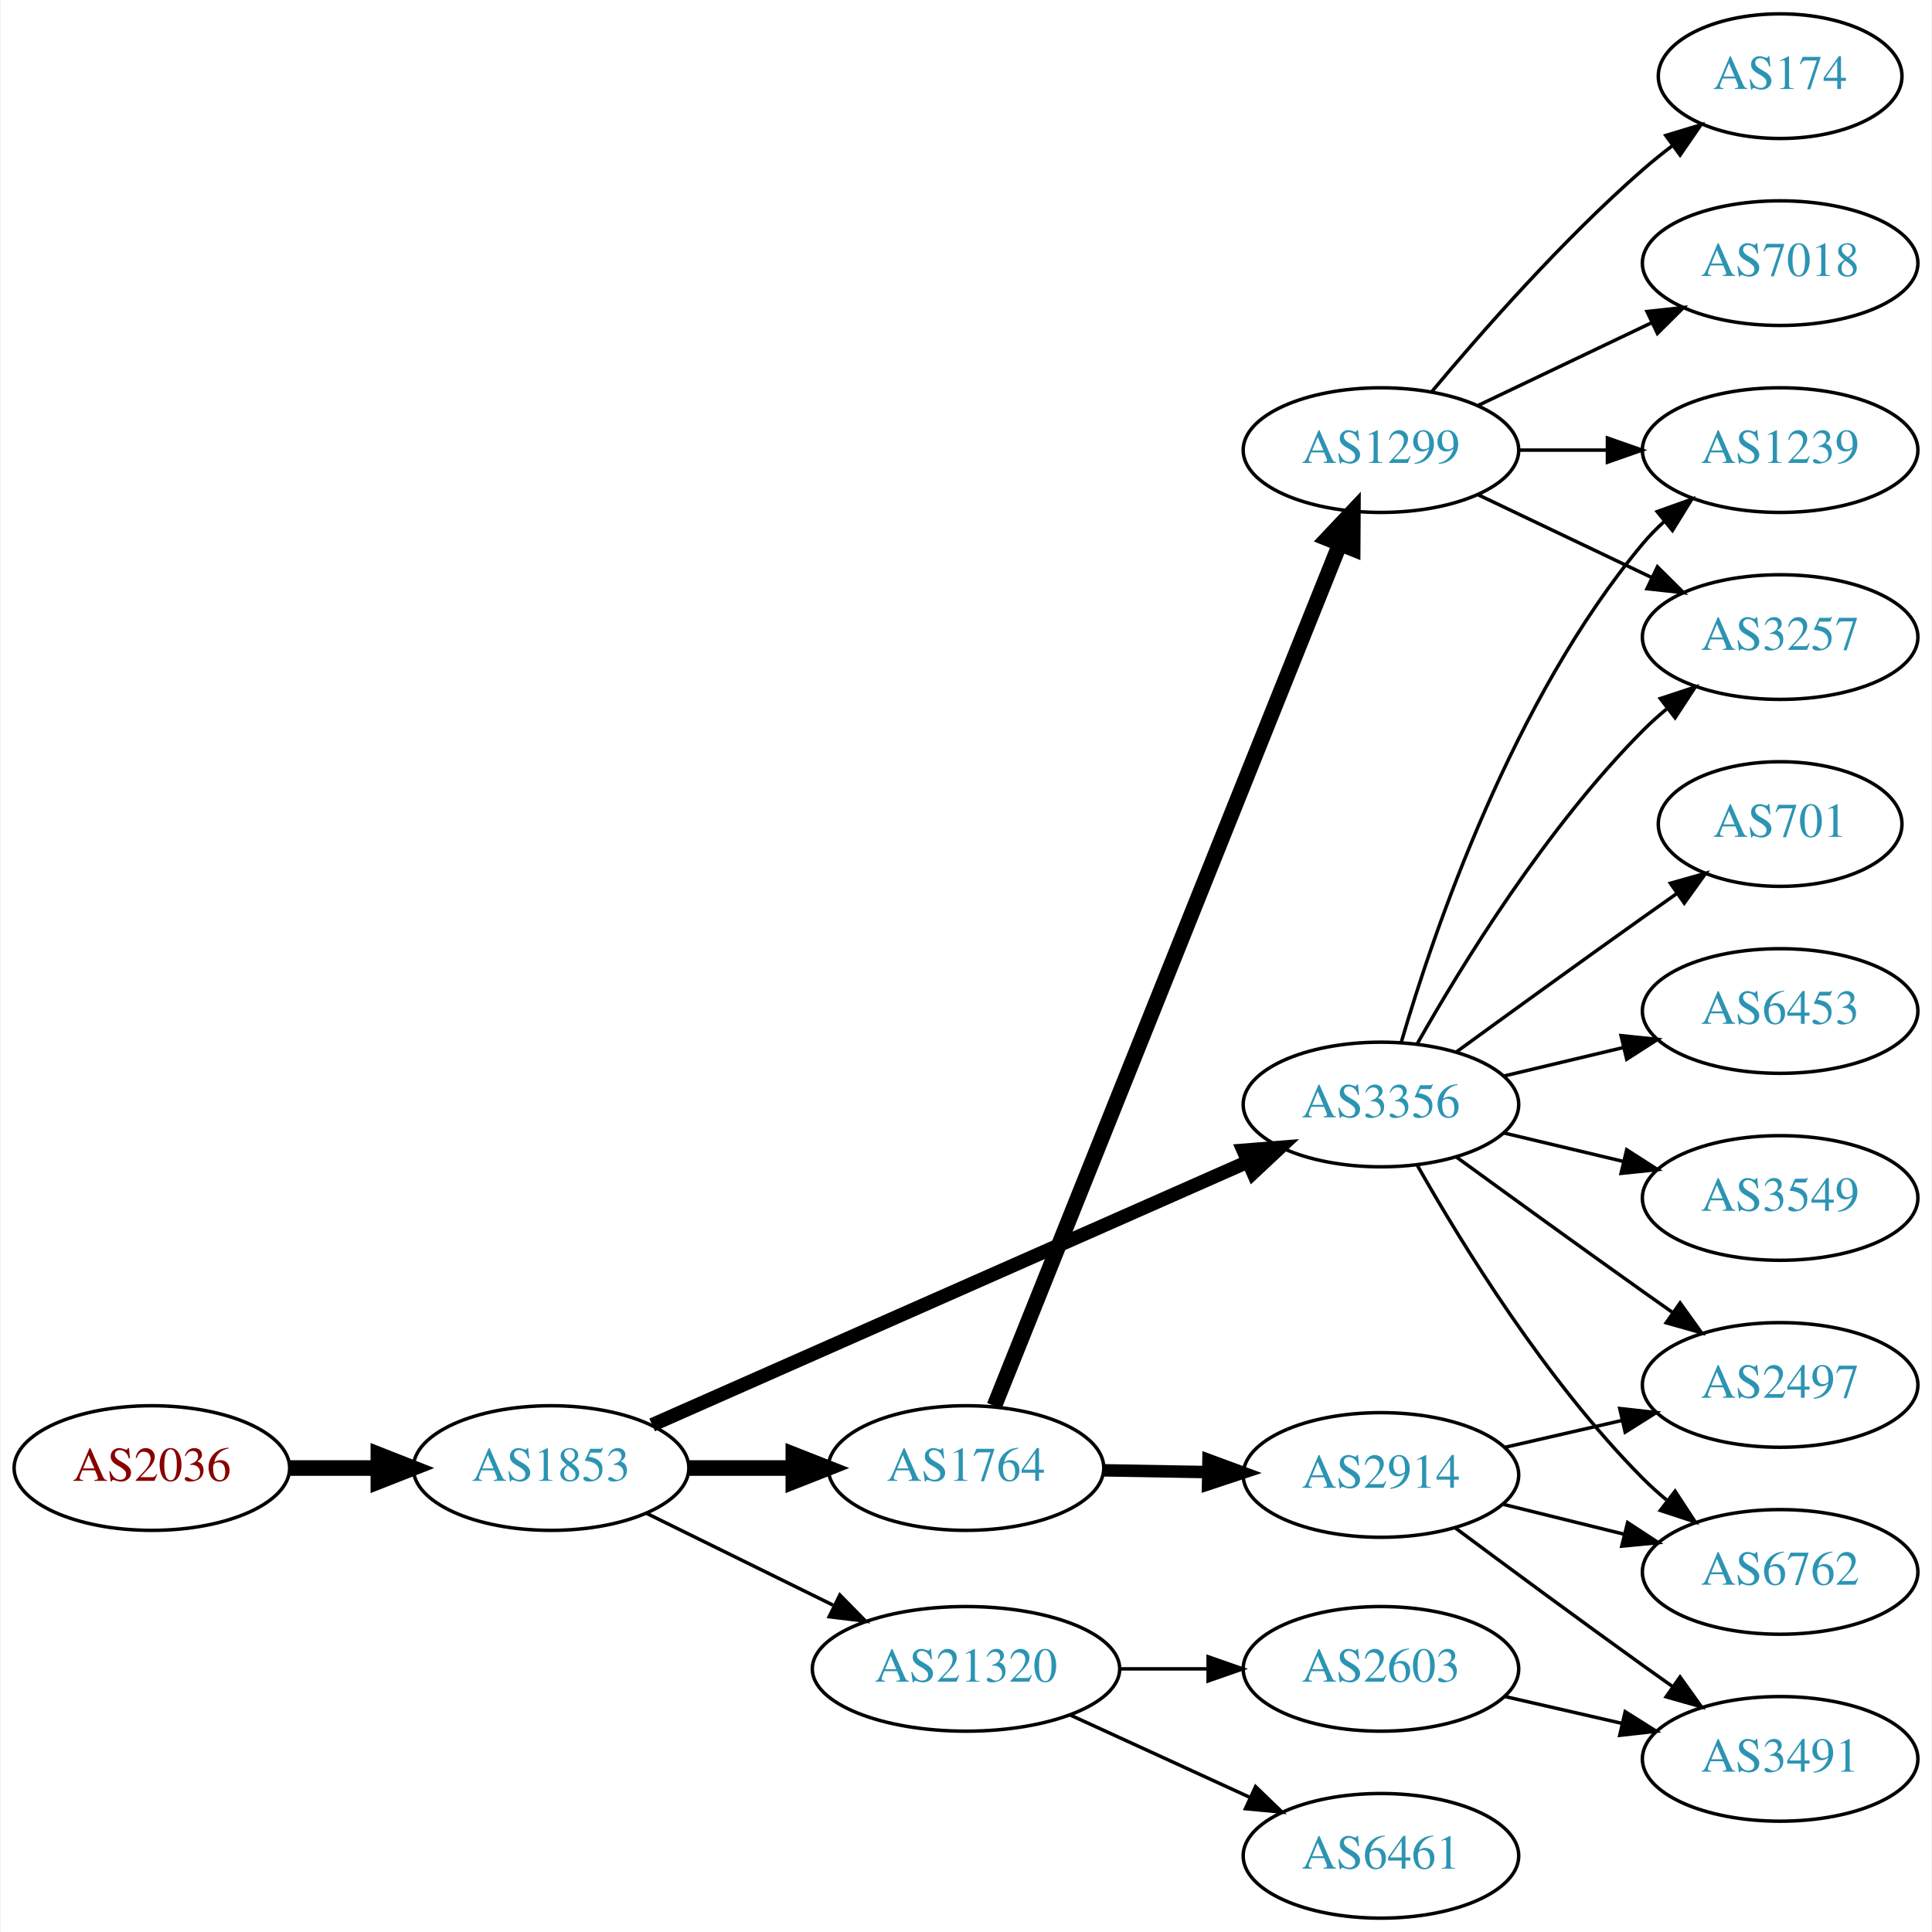
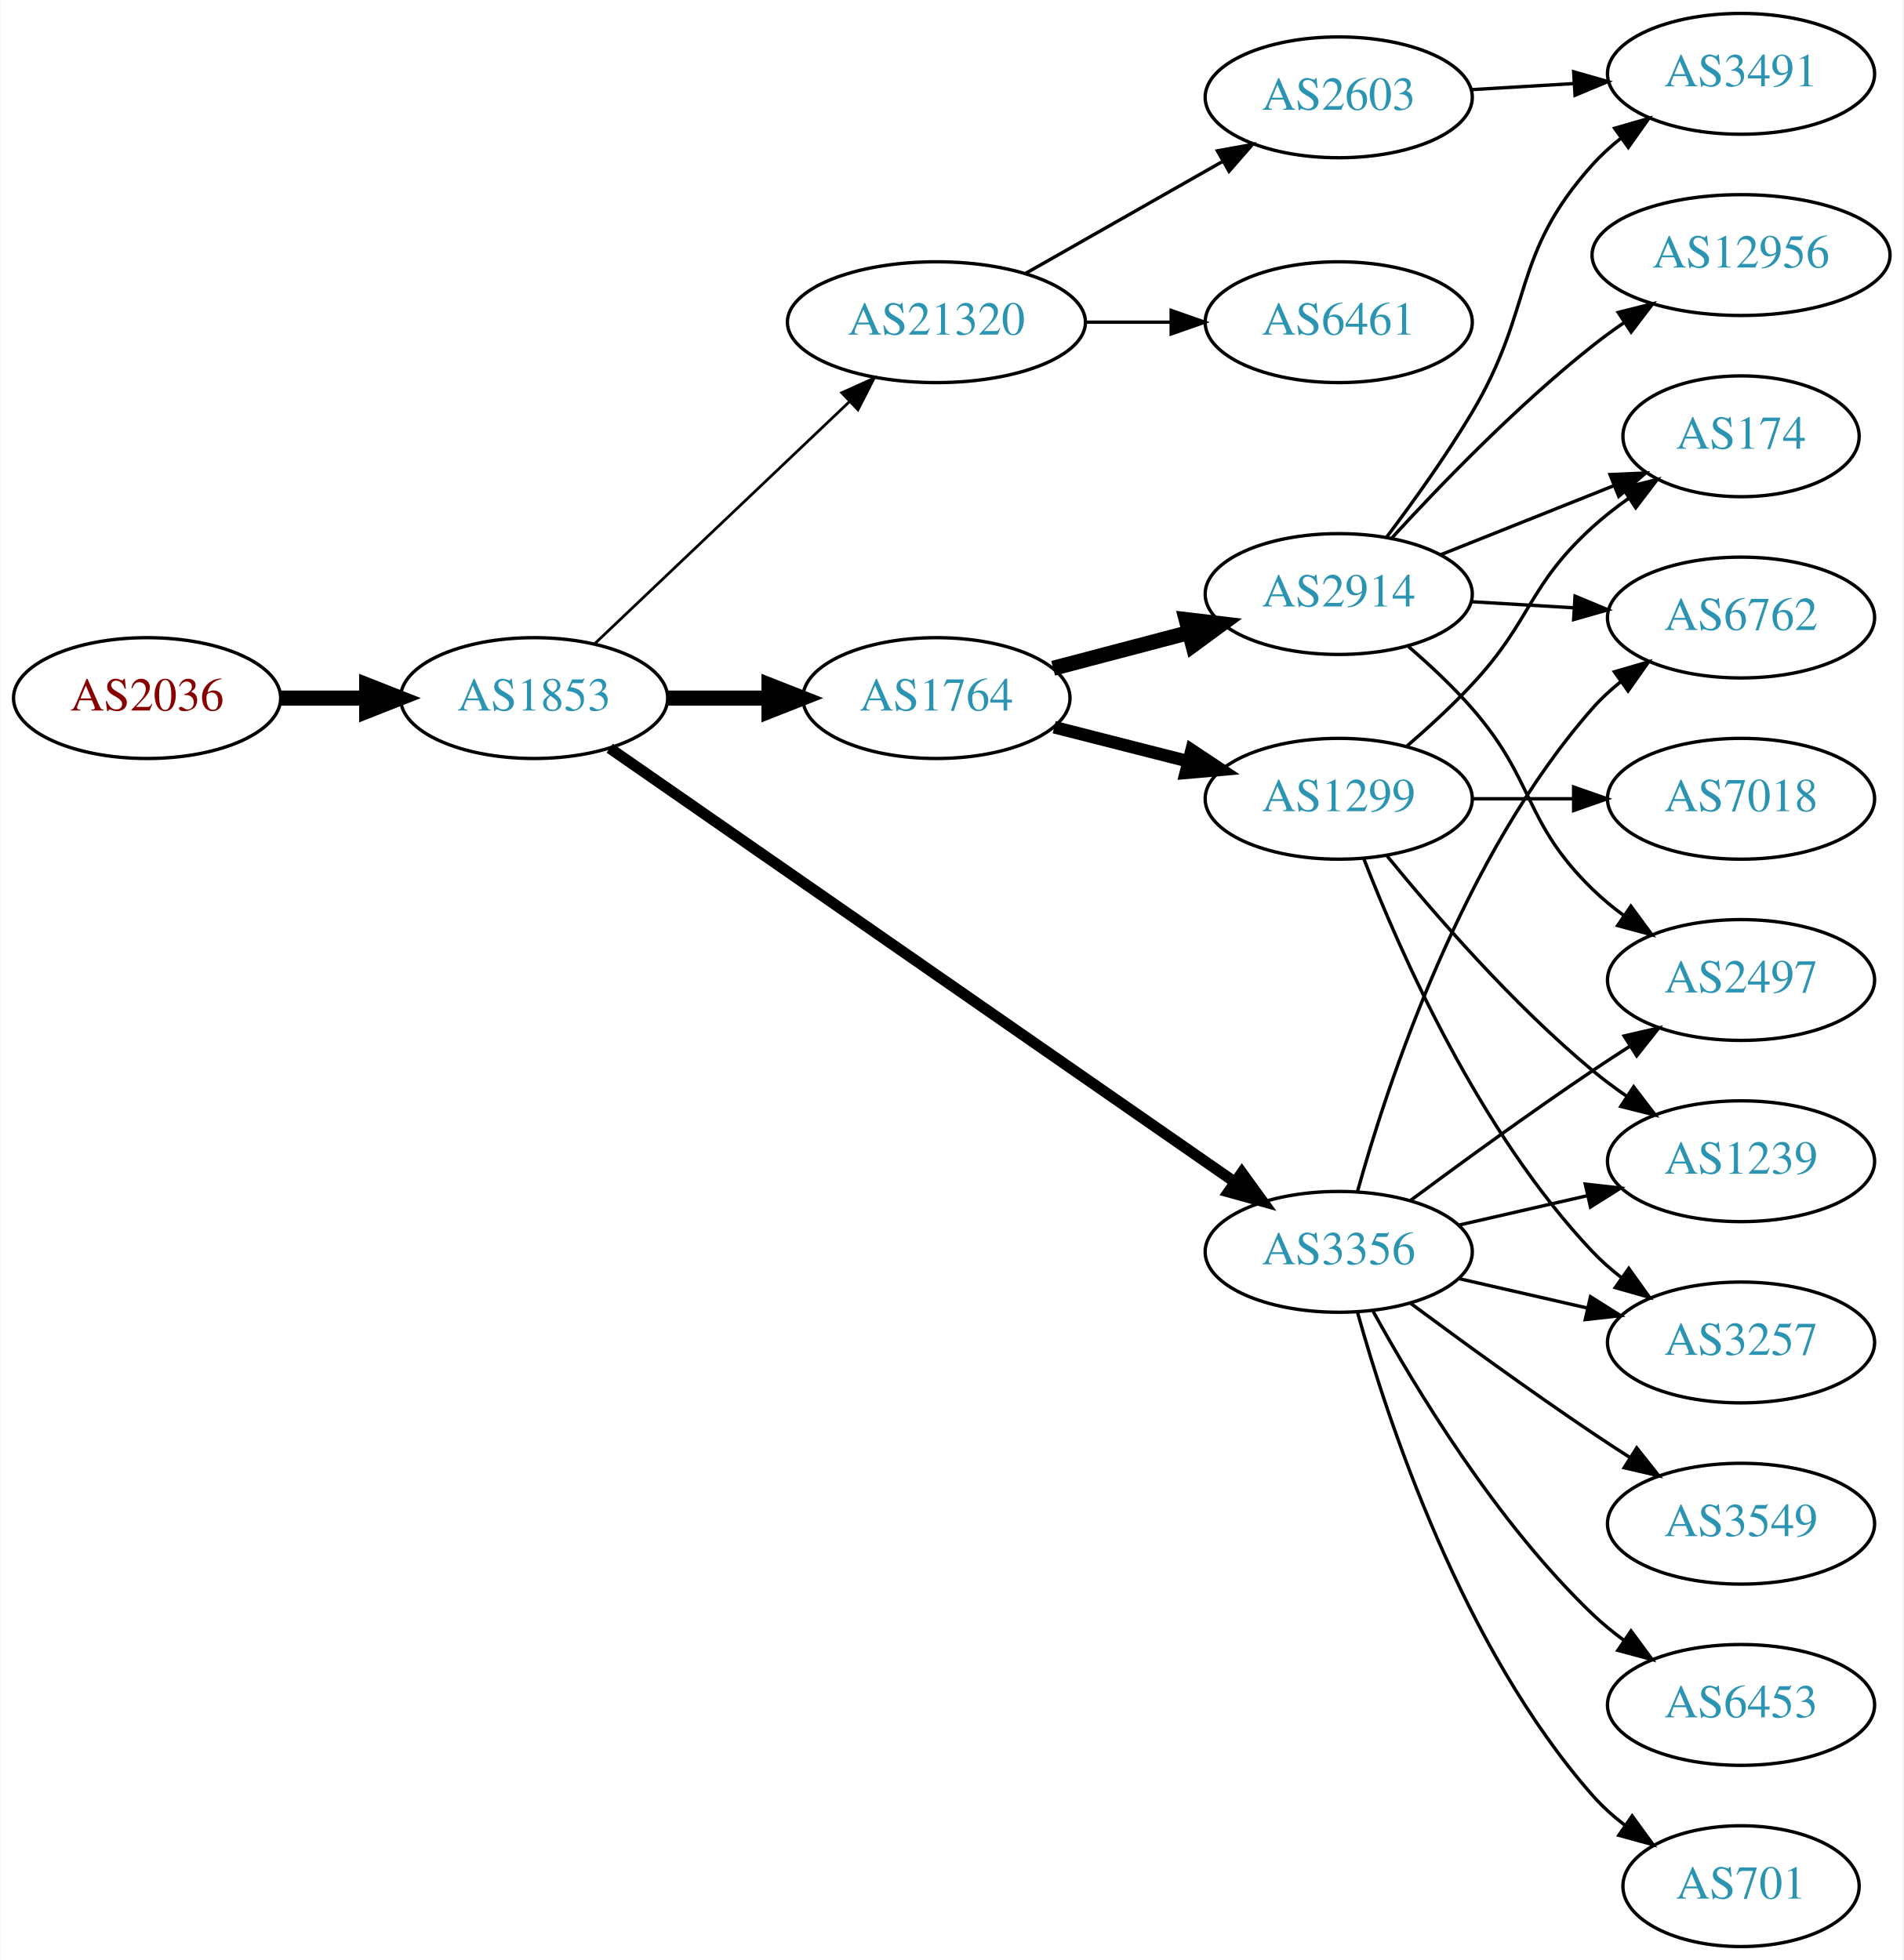
- <svg xmlns="http://www.w3.org/2000/svg" xmlns:xlink="http://www.w3.org/1999/xlink" width="558pt" height="558pt" viewBox="0.00 0.00 557.56 558.00">
-   <g id="graph0" class="graph" transform="scale(1 1) rotate(0) translate(4 554)">
-     <polygon fill="white" stroke="none" points="-4,4 -4,-554 553.564,-554 553.564,4 -4,4" />
+ <svg xmlns="http://www.w3.org/2000/svg" xmlns:xlink="http://www.w3.org/1999/xlink" width="567pt" height="584pt" viewBox="0.00 0.00 566.66 584.00">
+   <g id="graph0" class="graph" transform="scale(1 1) rotate(0) translate(4 580)">
+     <polygon fill="white" stroke="none" points="-4,4 -4,-580 562.663,-580 562.663,4 -4,4" />
    <g id="node1" class="node">
      <g id="a_node1">
        <a xlink:href="/asn/2036" xlink:title="AS2036 ~ JOANNEUM RESEARCH [AT]">
-           <ellipse fill="#ffffff" stroke="black" cx="39.647" cy="-130" rx="39.794" ry="18" />
-           <text text-anchor="middle" x="39.647" y="-126.3" font-family="Times,serif" font-size="14.00" fill="#880000">AS2036</text>
+           <ellipse fill="#ffffff" stroke="black" cx="39.647" cy="-372" rx="39.794" ry="18" />
+           <text text-anchor="middle" x="39.647" y="-368.3" font-family="Times,serif" font-size="14.00" fill="#880000">AS2036</text>
        </a>
      </g>
    </g>
    <g id="node2" class="node">
      <g id="a_node2">
        <a xlink:href="/asn/1853" xlink:title="AS1853 ~ ACOnet Backbone [AT]">
-           <ellipse fill="#ffffff" stroke="black" cx="154.939" cy="-130" rx="39.794" ry="18" />
-           <text text-anchor="middle" x="154.939" y="-126.3" font-family="Times,serif" font-size="14.00" fill="#2c94b3">AS1853</text>
+           <ellipse fill="#ffffff" stroke="black" cx="154.939" cy="-372" rx="39.794" ry="18" />
+           <text text-anchor="middle" x="154.939" y="-368.3" font-family="Times,serif" font-size="14.00" fill="#2c94b3">AS1853</text>
        </a>
      </g>
    </g>
    <g id="edge1" class="edge">
-       <path fill="none" stroke="black" stroke-width="4.5" d="M79.319,-130C87.522,-130 96.286,-130 104.818,-130" />
-       <polygon fill="black" stroke="black" stroke-width="4.5" points="105.057,-133.938 115.057,-130 105.057,-126.063 105.057,-133.938" />
+       <path fill="none" stroke="black" stroke-width="4.5" d="M79.319,-372C87.522,-372 96.286,-372 104.818,-372" />
+       <polygon fill="black" stroke="black" stroke-width="4.5" points="105.057,-375.938 115.057,-372 105.057,-368.063 105.057,-375.938" />
    </g>
    <g id="node3" class="node">
      <g id="a_node3">
-         <a xlink:href="/asn/3356" xlink:title="AS3356 ~ Level 3 Parent, LLC [US]">
-           <ellipse fill="#ffffff" stroke="black" cx="394.625" cy="-235" rx="39.794" ry="18" />
-           <text text-anchor="middle" x="394.625" y="-231.3" font-family="Times,serif" font-size="14.00" fill="#2c94b3">AS3356</text>
+         <a xlink:href="/asn/1764" xlink:title="AS1764 ~ NEXTLAYER-AS [AT]">
+           <ellipse fill="#ffffff" stroke="black" cx="274.782" cy="-372" rx="39.794" ry="18" />
+           <text text-anchor="middle" x="274.782" y="-368.3" font-family="Times,serif" font-size="14.00" fill="#2c94b3">AS1764</text>
        </a>
      </g>
    </g>
    <g id="edge2" class="edge">
-       <path fill="none" stroke="black" stroke-width="4" d="M184.138,-142.457C226.935,-161.363 308.341,-197.325 356.095,-218.421" />
-       <polygon fill="black" stroke="black" stroke-width="4" points="354.901,-221.72 365.462,-222.559 357.729,-215.317 354.901,-221.72" />
+       <path fill="none" stroke="black" stroke-width="4.5" d="M194.852,-372C204.405,-372 214.755,-372 224.718,-372" />
+       <polygon fill="black" stroke="black" stroke-width="4.5" points="224.91,-375.938 234.91,-372 224.91,-368.063 224.91,-375.938" />
    </g>
    <g id="node4" class="node">
      <g id="a_node4">
-         <a xlink:href="/asn/1764" xlink:title="AS1764 ~ NEXTLAYER-AS [AT]">
-           <ellipse fill="#ffffff" stroke="black" cx="274.782" cy="-130" rx="39.794" ry="18" />
-           <text text-anchor="middle" x="274.782" y="-126.3" font-family="Times,serif" font-size="14.00" fill="#2c94b3">AS1764</text>
+         <a xlink:href="/asn/3356" xlink:title="AS3356 ~ Level 3 Parent, LLC [US]">
+           <ellipse fill="#ffffff" stroke="black" cx="394.625" cy="-207" rx="39.794" ry="18" />
+           <text text-anchor="middle" x="394.625" y="-203.3" font-family="Times,serif" font-size="14.00" fill="#2c94b3">AS3356</text>
        </a>
      </g>
    </g>
    <g id="edge3" class="edge">
-       <path fill="none" stroke="black" stroke-width="4.5" d="M194.852,-130C204.405,-130 214.755,-130 224.718,-130" />
-       <polygon fill="black" stroke="black" stroke-width="4.5" points="224.91,-133.938 234.91,-130 224.91,-126.063 224.91,-133.938" />
+       <path fill="none" stroke="black" stroke-width="3.273" d="M177.452,-357.066C220.033,-327.506 315.135,-261.487 363.756,-227.735" />
+       <polygon fill="black" stroke="black" stroke-width="3.273" points="365.771,-230.597 371.99,-222.019 361.779,-224.846 365.771,-230.597" />
    </g>
    <g id="node5" class="node">
      <g id="a_node5">
        <a xlink:href="/asn/21320" xlink:title="AS21320 ~ GEANT Vereniging [EU]">
-           <ellipse fill="#ffffff" stroke="black" cx="274.782" cy="-72" rx="44.393" ry="18" />
-           <text text-anchor="middle" x="274.782" y="-68.3" font-family="Times,serif" font-size="14.00" fill="#2c94b3">AS21320</text>
+           <ellipse fill="#ffffff" stroke="black" cx="274.782" cy="-484" rx="44.393" ry="18" />
+           <text text-anchor="middle" x="274.782" y="-480.3" font-family="Times,serif" font-size="14.00" fill="#2c94b3">AS21320</text>
        </a>
      </g>
    </g>
    <g id="edge4" class="edge">
-       <path fill="none" stroke="black" d="M182.386,-116.984C198.303,-109.149 218.818,-99.052 236.378,-90.41" />
-       <polygon fill="black" stroke="black" points="238.355,-93.338 245.781,-85.781 235.264,-87.057 238.355,-93.338" />
-     </g>
-     <g id="node9" class="node">
-       <g id="a_node9">
-         <a xlink:href="/asn/1239" xlink:title="AS1239 ~ Sprint [US]">
-           <ellipse fill="#ffffff" stroke="black" cx="509.918" cy="-424" rx="39.794" ry="18" />
-           <text text-anchor="middle" x="509.918" y="-420.3" font-family="Times,serif" font-size="14.00" fill="#2c94b3">AS1239</text>
-         </a>
-       </g>
-     </g>
-     <g id="edge15" class="edge">
-       <path fill="none" stroke="black" d="M400.499,-253.002C409.813,-284.844 432.629,-351.981 470.271,-397 472.141,-399.237 474.24,-401.374 476.466,-403.396" />
-       <polygon fill="black" stroke="black" points="474.409,-406.234 484.385,-409.804 478.813,-400.793 474.409,-406.234" />
-     </g>
-     <g id="node10" class="node">
-       <g id="a_node10">
-         <a xlink:href="/asn/3257" xlink:title="AS3257 ~ GTT [DE]">
-           <ellipse fill="#ffffff" stroke="black" cx="509.918" cy="-370" rx="39.794" ry="18" />
-           <text text-anchor="middle" x="509.918" y="-366.3" font-family="Times,serif" font-size="14.00" fill="#2c94b3">AS3257</text>
-         </a>
-       </g>
-     </g>
-     <g id="edge17" class="edge">
-       <path fill="none" stroke="black" d="M405.084,-252.49C417.866,-275.096 442.298,-314.886 470.271,-343 472.382,-345.121 474.678,-347.188 477.063,-349.171" />
-       <polygon fill="black" stroke="black" points="475.316,-352.242 485.379,-355.556 479.579,-346.69 475.316,-352.242" />
-     </g>
-     <g id="node12" class="node">
-       <g id="a_node12">
-         <a xlink:href="/asn/701" xlink:title="AS701 ~ UUNET [US]">
-           <ellipse fill="#ffffff" stroke="black" cx="509.918" cy="-316" rx="35.194" ry="18" />
-           <text text-anchor="middle" x="509.918" y="-312.3" font-family="Times,serif" font-size="14.00" fill="#2c94b3">AS701</text>
-         </a>
-       </g>
-     </g>
-     <g id="edge11" class="edge">
-       <path fill="none" stroke="black" d="M416.473,-250.222C431.407,-261.091 452.02,-276.025 470.271,-289 473.481,-291.282 476.85,-293.661 480.205,-296.018" />
-       <polygon fill="black" stroke="black" points="478.217,-298.899 488.416,-301.77 482.233,-293.166 478.217,-298.899" />
-     </g>
-     <g id="node13" class="node">
-       <g id="a_node13">
-         <a xlink:href="/asn/6453" xlink:title="AS6453 ~ TATA COMMUNICATIONS (AMERICA) INC [US]">
-           <ellipse fill="#ffffff" stroke="black" cx="509.918" cy="-262" rx="39.794" ry="18" />
-           <text text-anchor="middle" x="509.918" y="-258.3" font-family="Times,serif" font-size="14.00" fill="#2c94b3">AS6453</text>
-         </a>
-       </g>
-     </g>
-     <g id="edge12" class="edge">
-       <path fill="none" stroke="black" d="M430.232,-243.248C441.103,-245.838 453.257,-248.735 464.7,-251.462" />
-       <polygon fill="black" stroke="black" points="463.983,-254.889 474.522,-253.803 465.606,-248.08 463.983,-254.889" />
-     </g>
-     <g id="node14" class="node">
-       <g id="a_node14">
-         <a xlink:href="/asn/2497" xlink:title="AS2497 ~ Internet Initiative Japan Inc. [JP]">
-           <ellipse fill="#ffffff" stroke="black" cx="509.918" cy="-154" rx="39.794" ry="18" />
-           <text text-anchor="middle" x="509.918" y="-150.3" font-family="Times,serif" font-size="14.00" fill="#2c94b3">AS2497</text>
-         </a>
-       </g>
-     </g>
-     <g id="edge13" class="edge">
-       <path fill="none" stroke="black" d="M416.473,-219.778C431.407,-208.909 452.02,-193.975 470.271,-181 473.091,-178.995 476.034,-176.915 478.983,-174.841" />
-       <polygon fill="black" stroke="black" points="481.029,-177.681 487.207,-169.074 477.01,-171.95 481.029,-177.681" />
-     </g>
-     <g id="node15" class="node">
-       <g id="a_node15">
-         <a xlink:href="/asn/6762" xlink:title="AS6762 ~ TELECOM ITALIA SPARKLE S.p.A. [IT]">
-           <ellipse fill="#ffffff" stroke="black" cx="509.918" cy="-100" rx="39.794" ry="18" />
-           <text text-anchor="middle" x="509.918" y="-96.3" font-family="Times,serif" font-size="14.00" fill="#2c94b3">AS6762</text>
-         </a>
-       </g>
-     </g>
-     <g id="edge14" class="edge">
-       <path fill="none" stroke="black" d="M405.084,-217.51C417.866,-194.904 442.298,-155.114 470.271,-127 472.382,-124.879 474.678,-122.812 477.063,-120.829" />
-       <polygon fill="black" stroke="black" points="479.579,-123.31 485.379,-114.444 475.316,-117.758 479.579,-123.31" />
-     </g>
-     <g id="node16" class="node">
-       <g id="a_node16">
-         <a xlink:href="/asn/3549" xlink:title="AS3549 ~ Level 3 Parent, LLC [US]">
-           <ellipse fill="#ffffff" stroke="black" cx="509.918" cy="-208" rx="39.794" ry="18" />
-           <text text-anchor="middle" x="509.918" y="-204.3" font-family="Times,serif" font-size="14.00" fill="#2c94b3">AS3549</text>
-         </a>
-       </g>
-     </g>
-     <g id="edge16" class="edge">
-       <path fill="none" stroke="black" d="M430.232,-226.752C441.103,-224.162 453.257,-221.265 464.7,-218.538" />
-       <polygon fill="black" stroke="black" points="465.606,-221.92 474.522,-216.197 463.983,-215.111 465.606,-221.92" />
+       <path fill="none" stroke="black" stroke-width="0.818" d="M173.075,-388.286C193.033,-407.255 226.17,-438.748 248.948,-460.397" />
+       <polygon fill="black" stroke="black" stroke-width="0.818" points="246.582,-462.977 256.241,-467.329 251.404,-457.903 246.582,-462.977" />
    </g>
    <g id="node6" class="node">
      <g id="a_node6">
        <a xlink:href="/asn/1299" xlink:title="AS1299 ~ Telia Carrier [EU]">
-           <ellipse fill="#ffffff" stroke="black" cx="394.625" cy="-424" rx="39.794" ry="18" />
-           <text text-anchor="middle" x="394.625" y="-420.3" font-family="Times,serif" font-size="14.00" fill="#2c94b3">AS1299</text>
+           <ellipse fill="#ffffff" stroke="black" cx="394.625" cy="-342" rx="39.794" ry="18" />
+           <text text-anchor="middle" x="394.625" y="-338.3" font-family="Times,serif" font-size="14.00" fill="#2c94b3">AS1299</text>
        </a>
      </g>
    </g>
    <g id="edge5" class="edge">
-       <path fill="none" stroke="black" stroke-width="4.5" d="M282.976,-147.948C302.911,-197.683 358.952,-337.498 382.734,-396.83" />
-       <polygon fill="black" stroke="black" stroke-width="4.5" points="379.149,-398.469 386.525,-406.286 386.459,-395.539 379.149,-398.469" />
+       <path fill="none" stroke="black" stroke-width="3.75" d="M309.867,-363.323C322.326,-360.151 336.598,-356.518 349.788,-353.16" />
+       <polygon fill="black" stroke="black" stroke-width="3.75" points="350.789,-356.517 359.616,-350.658 349.062,-349.733 350.789,-356.517" />
    </g>
    <g id="node7" class="node">
      <g id="a_node7">
        <a xlink:href="/asn/2914" xlink:title="AS2914 ~ NTT America, Inc. [US]">
-           <ellipse fill="#ffffff" stroke="black" cx="394.625" cy="-128" rx="39.794" ry="18" />
-           <text text-anchor="middle" x="394.625" y="-124.3" font-family="Times,serif" font-size="14.00" fill="#2c94b3">AS2914</text>
+           <ellipse fill="#ffffff" stroke="black" cx="394.625" cy="-403" rx="39.794" ry="18" />
+           <text text-anchor="middle" x="394.625" y="-399.3" font-family="Times,serif" font-size="14.00" fill="#2c94b3">AS2914</text>
        </a>
      </g>
    </g>
    <g id="edge6" class="edge">
-       <path fill="none" stroke="black" stroke-width="3.6" d="M314.695,-129.34C324.248,-129.177 334.598,-129.002 344.56,-128.833" />
-       <polygon fill="black" stroke="black" stroke-width="3.6" points="344.814,-132.329 354.753,-128.66 344.695,-125.33 344.814,-132.329" />
+       <path fill="none" stroke="black" stroke-width="4.5" d="M309.551,-380.883C322.125,-384.191 336.58,-387.994 349.918,-391.502" />
+       <polygon fill="black" stroke="black" stroke-width="4.5" points="349.178,-395.379 359.851,-394.115 351.181,-387.763 349.178,-395.379" />
+     </g>
+     <g id="node8" class="node">
+       <g id="a_node8">
+         <a xlink:href="/asn/6762" xlink:title="AS6762 ~ TELECOM ITALIA SPARKLE S.p.A. [IT]">
+           <ellipse fill="#ffffff" stroke="black" cx="514.467" cy="-396" rx="39.794" ry="18" />
+           <text text-anchor="middle" x="514.467" y="-392.3" font-family="Times,serif" font-size="14.00" fill="#2c94b3">AS6762</text>
+         </a>
+       </g>
+     </g>
+     <g id="edge12" class="edge">
+       <path fill="none" stroke="black" d="M400.197,-224.946C409.103,-256.995 431.387,-324.842 470.271,-369 472.755,-371.821 475.605,-374.449 478.63,-376.871" />
+       <polygon fill="black" stroke="black" points="476.748,-379.828 486.92,-382.791 480.816,-374.131 476.748,-379.828" />
+     </g>
+     <g id="node9" class="node">
+       <g id="a_node9">
+         <a xlink:href="/asn/2497" xlink:title="AS2497 ~ Internet Initiative Japan Inc. [JP]">
+           <ellipse fill="#ffffff" stroke="black" cx="514.467" cy="-288" rx="39.794" ry="18" />
+           <text text-anchor="middle" x="514.467" y="-284.3" font-family="Times,serif" font-size="14.00" fill="#2c94b3">AS2497</text>
+         </a>
+       </g>
+     </g>
+     <g id="edge13" class="edge">
+       <path fill="none" stroke="black" d="M415.955,-222.277C430.817,-233.304 451.562,-248.407 470.271,-261 473.82,-263.389 477.57,-265.839 481.319,-268.242" />
+       <polygon fill="black" stroke="black" points="479.645,-271.325 489.967,-273.712 483.387,-265.409 479.645,-271.325" />
+     </g>
+     <g id="node13" class="node">
+       <g id="a_node13">
+         <a xlink:href="/asn/3549" xlink:title="AS3549 ~ Level 3 Parent, LLC [US]">
+           <ellipse fill="#ffffff" stroke="black" cx="514.467" cy="-126" rx="39.794" ry="18" />
+           <text text-anchor="middle" x="514.467" y="-122.3" font-family="Times,serif" font-size="14.00" fill="#2c94b3">AS3549</text>
+         </a>
+       </g>
+     </g>
+     <g id="edge14" class="edge">
+       <path fill="none" stroke="black" d="M415.955,-191.723C430.817,-180.696 451.562,-165.593 470.271,-153 473.82,-150.611 477.57,-148.161 481.319,-145.758" />
+       <polygon fill="black" stroke="black" points="483.387,-148.591 489.967,-140.288 479.645,-142.675 483.387,-148.591" />
+     </g>
+     <g id="node14" class="node">
+       <g id="a_node14">
+         <a xlink:href="/asn/1239" xlink:title="AS1239 ~ Sprint [US]">
+           <ellipse fill="#ffffff" stroke="black" cx="514.467" cy="-234" rx="39.794" ry="18" />
+           <text text-anchor="middle" x="514.467" y="-230.3" font-family="Times,serif" font-size="14.00" fill="#2c94b3">AS1239</text>
+         </a>
+       </g>
+     </g>
+     <g id="edge15" class="edge">
+       <path fill="none" stroke="black" d="M430.344,-214.955C442.344,-217.704 455.965,-220.825 468.657,-223.733" />
+       <polygon fill="black" stroke="black" points="468.06,-227.187 478.589,-226.009 469.623,-220.364 468.06,-227.187" />
+     </g>
+     <g id="node15" class="node">
+       <g id="a_node15">
+         <a xlink:href="/asn/6453" xlink:title="AS6453 ~ TATA COMMUNICATIONS (AMERICA) INC [US]">
+           <ellipse fill="#ffffff" stroke="black" cx="514.467" cy="-72" rx="39.794" ry="18" />
+           <text text-anchor="middle" x="514.467" y="-68.3" font-family="Times,serif" font-size="14.00" fill="#2c94b3">AS6453</text>
+         </a>
+       </g>
+     </g>
+     <g id="edge16" class="edge">
+       <path fill="none" stroke="black" d="M404.866,-189.287C417.411,-166.439 441.588,-126.389 470.271,-99 473.139,-96.261 476.328,-93.653 479.637,-91.215" />
+       <polygon fill="black" stroke="black" points="481.7,-94.044 487.996,-85.523 477.761,-88.258 481.7,-94.044" />
+     </g>
+     <g id="node16" class="node">
+       <g id="a_node16">
+         <a xlink:href="/asn/701" xlink:title="AS701 ~ UUNET [US]">
+           <ellipse fill="#ffffff" stroke="black" cx="514.467" cy="-18" rx="35.194" ry="18" />
+           <text text-anchor="middle" x="514.467" y="-14.3" font-family="Times,serif" font-size="14.00" fill="#2c94b3">AS701</text>
+         </a>
+       </g>
+     </g>
+     <g id="edge17" class="edge">
+       <path fill="none" stroke="black" d="M400.197,-189.054C409.103,-157.005 431.387,-89.158 470.271,-45 473.098,-41.789 476.4,-38.828 479.895,-36.136" />
+       <polygon fill="black" stroke="black" points="482.028,-38.916 488.27,-30.355 478.052,-33.155 482.028,-38.916" />
    </g>
    <g id="node17" class="node">
      <g id="a_node17">
-         <a xlink:href="/asn/2603" xlink:title="AS2603 ~ NORDUnet [NO]">
-           <ellipse fill="#ffffff" stroke="black" cx="394.625" cy="-72" rx="39.794" ry="18" />
-           <text text-anchor="middle" x="394.625" y="-68.3" font-family="Times,serif" font-size="14.00" fill="#2c94b3">AS2603</text>
+         <a xlink:href="/asn/3257" xlink:title="AS3257 ~ GTT [DE]">
+           <ellipse fill="#ffffff" stroke="black" cx="514.467" cy="-180" rx="39.794" ry="18" />
+           <text text-anchor="middle" x="514.467" y="-176.3" font-family="Times,serif" font-size="14.00" fill="#2c94b3">AS3257</text>
        </a>
      </g>
    </g>
    <g id="edge18" class="edge">
-       <path fill="none" stroke="black" d="M318.993,-72C327.306,-72 336.068,-72 344.551,-72" />
-       <polygon fill="black" stroke="black" points="344.709,-75.5 354.709,-72 344.709,-68.5 344.709,-75.5" />
+       <path fill="none" stroke="black" d="M430.344,-199.045C442.344,-196.296 455.965,-193.175 468.657,-190.267" />
+       <polygon fill="black" stroke="black" points="469.623,-193.636 478.589,-187.991 468.06,-186.813 469.623,-193.636" />
    </g>
    <g id="node18" class="node">
      <g id="a_node18">
        <a xlink:href="/asn/6461" xlink:title="AS6461 ~ Zayo Bandwidth [US]">
-           <ellipse fill="#ffffff" stroke="black" cx="394.625" cy="-18" rx="39.794" ry="18" />
-           <text text-anchor="middle" x="394.625" y="-14.3" font-family="Times,serif" font-size="14.00" fill="#2c94b3">AS6461</text>
+           <ellipse fill="#ffffff" stroke="black" cx="394.625" cy="-484" rx="39.794" ry="18" />
+           <text text-anchor="middle" x="394.625" y="-480.3" font-family="Times,serif" font-size="14.00" fill="#2c94b3">AS6461</text>
        </a>
      </g>
    </g>
    <g id="edge19" class="edge">
-       <path fill="none" stroke="black" d="M304.912,-58.652C320.523,-51.498 339.92,-42.609 356.593,-34.969" />
-       <polygon fill="black" stroke="black" points="358.412,-37.986 366.045,-30.638 355.496,-31.622 358.412,-37.986" />
-     </g>
-     <g id="node8" class="node">
-       <g id="a_node8">
-         <a xlink:href="/asn/174" xlink:title="AS174 ~ Cogent Communications [US]">
-           <ellipse fill="#ffffff" stroke="black" cx="509.918" cy="-532" rx="35.194" ry="18" />
-           <text text-anchor="middle" x="509.918" y="-528.3" font-family="Times,serif" font-size="14.00" fill="#2c94b3">AS174</text>
-         </a>
-       </g>
-     </g>
-     <g id="edge7" class="edge">
-       <path fill="none" stroke="black" d="M409.255,-440.817C423.537,-457.929 447.084,-484.745 470.271,-505 472.941,-507.332 475.814,-509.648 478.744,-511.886" />
-       <polygon fill="black" stroke="black" points="476.895,-514.87 487.035,-517.939 481.022,-509.216 476.895,-514.87" />
-     </g>
-     <g id="edge8" class="edge">
-       <path fill="none" stroke="black" d="M434.297,-424C442.5,-424 451.264,-424 459.796,-424" />
-       <polygon fill="black" stroke="black" points="460.035,-427.5 470.035,-424 460.035,-420.5 460.035,-427.5" />
-     </g>
-     <g id="edge9" class="edge">
-       <path fill="none" stroke="black" d="M422.761,-411.066C437.755,-403.919 456.576,-394.948 472.799,-387.215" />
-       <polygon fill="black" stroke="black" points="474.481,-390.291 482.002,-382.829 471.469,-383.972 474.481,-390.291" />
+       <path fill="none" stroke="black" d="M318.993,-484C327.306,-484 336.068,-484 344.551,-484" />
+       <polygon fill="black" stroke="black" points="344.709,-487.5 354.709,-484 344.709,-480.5 344.709,-487.5" />
+     </g>
+     <g id="node19" class="node">
+       <g id="a_node19">
+         <a xlink:href="/asn/2603" xlink:title="AS2603 ~ NORDUnet [NO]">
+           <ellipse fill="#ffffff" stroke="black" cx="394.625" cy="-551" rx="39.794" ry="18" />
+           <text text-anchor="middle" x="394.625" y="-547.3" font-family="Times,serif" font-size="14.00" fill="#2c94b3">AS2603</text>
+         </a>
+       </g>
+     </g>
+     <g id="edge20" class="edge">
+       <path fill="none" stroke="black" d="M301.352,-498.538C318.571,-508.328 341.457,-521.34 360.128,-531.955" />
+       <polygon fill="black" stroke="black" points="358.489,-535.05 368.912,-536.95 361.949,-528.964 358.489,-535.05" />
    </g>
    <g id="node11" class="node">
      <g id="a_node11">
+         <a xlink:href="/asn/174" xlink:title="AS174 ~ Cogent Communications [US]">
+           <ellipse fill="#ffffff" stroke="black" cx="514.467" cy="-450" rx="35.194" ry="18" />
+           <text text-anchor="middle" x="514.467" y="-446.3" font-family="Times,serif" font-size="14.00" fill="#2c94b3">AS174</text>
+         </a>
+       </g>
+     </g>
+     <g id="edge23" class="edge">
+       <path fill="none" stroke="black" d="M414.784,-357.554C421.227,-363.118 428.292,-369.601 434.271,-376 452.235,-395.226 450.803,-405.299 470.271,-423 473.6,-426.027 477.312,-428.917 481.123,-431.605" />
+       <polygon fill="black" stroke="black" points="479.24,-434.556 489.514,-437.142 483.095,-428.713 479.24,-434.556" />
+     </g>
+     <g id="edge24" class="edge">
+       <path fill="none" stroke="black" d="M409.044,-324.935C423.158,-307.625 446.573,-280.655 470.271,-261 473.487,-258.332 476.988,-255.73 480.558,-253.259" />
+       <polygon fill="black" stroke="black" points="482.482,-256.183 488.915,-247.764 478.636,-250.334 482.482,-256.183" />
+     </g>
+     <g id="edge25" class="edge">
+       <path fill="none" stroke="black" d="M402.148,-324.006C412.898,-296.272 436.555,-242.571 470.271,-207 472.857,-204.272 475.774,-201.706 478.843,-199.323" />
+       <polygon fill="black" stroke="black" points="481.021,-202.07 487.191,-193.457 476.997,-196.342 481.021,-202.07" />
+     </g>
+     <g id="node20" class="node">
+       <g id="a_node20">
        <a xlink:href="/asn/7018" xlink:title="AS7018 ~ AT&amp;T Services, Inc. [US]">
-           <ellipse fill="#ffffff" stroke="black" cx="509.918" cy="-478" rx="39.794" ry="18" />
-           <text text-anchor="middle" x="509.918" y="-474.3" font-family="Times,serif" font-size="14.00" fill="#2c94b3">AS7018</text>
-         </a>
-       </g>
+           <ellipse fill="#ffffff" stroke="black" cx="514.467" cy="-342" rx="39.794" ry="18" />
+           <text text-anchor="middle" x="514.467" y="-338.3" font-family="Times,serif" font-size="14.00" fill="#2c94b3">AS7018</text>
+         </a>
+       </g>
+     </g>
+     <g id="edge22" class="edge">
+       <path fill="none" stroke="black" d="M434.537,-342C444.091,-342 454.44,-342 464.403,-342" />
+       <polygon fill="black" stroke="black" points="464.595,-345.5 474.595,-342 464.595,-338.5 464.595,-345.5" />
+     </g>
+     <g id="edge7" class="edge">
+       <path fill="none" stroke="black" d="M434.211,-400.708C443.977,-400.128 454.594,-399.497 464.788,-398.892" />
+       <polygon fill="black" stroke="black" points="465.02,-402.384 474.794,-398.297 464.604,-395.396 465.02,-402.384" />
+     </g>
+     <g id="edge8" class="edge">
+       <path fill="none" stroke="black" d="M415.424,-387.325C421.776,-381.853 428.623,-375.457 434.271,-369 453.261,-347.289 449.578,-335.094 470.271,-315 473.116,-312.237 476.29,-309.614 479.59,-307.166" />
+       <polygon fill="black" stroke="black" points="481.656,-309.994 487.938,-301.462 477.707,-304.214 481.656,-309.994" />
+     </g>
+     <g id="node10" class="node">
+       <g id="a_node10">
+         <a xlink:href="/asn/3491" xlink:title="AS3491 ~ PCCW Global, Inc. [US]">
+           <ellipse fill="#ffffff" stroke="black" cx="514.467" cy="-558" rx="39.794" ry="18" />
+           <text text-anchor="middle" x="514.467" y="-554.3" font-family="Times,serif" font-size="14.00" fill="#2c94b3">AS3491</text>
+         </a>
+       </g>
+     </g>
+     <g id="edge9" class="edge">
+       <path fill="none" stroke="black" d="M408.923,-420.008C416.758,-430.398 426.605,-444.122 434.271,-457 452.98,-488.427 445.814,-503.806 470.271,-531 472.784,-533.795 475.654,-536.405 478.692,-538.817" />
+       <polygon fill="black" stroke="black" points="476.82,-541.78 486.998,-544.721 480.876,-536.075 476.82,-541.78" />
    </g>
    <g id="edge10" class="edge">
-       <path fill="none" stroke="black" d="M422.761,-436.934C437.755,-444.081 456.576,-453.052 472.799,-460.785" />
-       <polygon fill="black" stroke="black" points="471.469,-464.028 482.002,-465.171 474.481,-457.709 471.469,-464.028" />
+       <path fill="none" stroke="black" d="M425.057,-414.739C440.672,-420.967 460.009,-428.679 476.614,-435.301" />
+       <polygon fill="black" stroke="black" points="475.44,-438.601 486.025,-439.055 478.033,-432.1 475.44,-438.601" />
+     </g>
+     <g id="node12" class="node">
+       <g id="a_node12">
+         <a xlink:href="/asn/12956" xlink:title="AS12956 ~ TELXIUS [ES]">
+           <ellipse fill="#ffffff" stroke="black" cx="514.467" cy="-504" rx="44.393" ry="18" />
+           <text text-anchor="middle" x="514.467" y="-500.3" font-family="Times,serif" font-size="14.00" fill="#2c94b3">AS12956</text>
+         </a>
+       </g>
+     </g>
+     <g id="edge11" class="edge">
+       <path fill="none" stroke="black" d="M410.404,-419.66C424.825,-435.41 447.812,-459.212 470.271,-477 473.217,-479.334 476.376,-481.636 479.595,-483.855" />
+       <polygon fill="black" stroke="black" points="477.877,-486.914 488.154,-489.491 481.727,-481.068 477.877,-486.914" />
    </g>
    <g id="edge21" class="edge">
-       <path fill="none" stroke="black" d="M430.232,-135.942C441.002,-138.414 453.032,-141.175 464.382,-143.779" />
-       <polygon fill="black" stroke="black" points="463.602,-147.191 474.132,-146.017 465.168,-140.369 463.602,-147.191" />
-     </g>
-     <g id="edge23" class="edge">
-       <path fill="none" stroke="black" d="M429.924,-119.523C440.905,-116.809 453.22,-113.765 464.8,-110.904" />
-       <polygon fill="black" stroke="black" points="465.867,-114.245 474.735,-108.448 464.187,-107.45 465.867,-114.245" />
-     </g>
-     <g id="node19" class="node">
-       <g id="a_node19">
-         <a xlink:href="/asn/3491" xlink:title="AS3491 ~ PCCW Global, Inc. [US]">
-           <ellipse fill="#ffffff" stroke="black" cx="509.918" cy="-46" rx="39.794" ry="18" />
-           <text text-anchor="middle" x="509.918" y="-42.3" font-family="Times,serif" font-size="14.00" fill="#2c94b3">AS3491</text>
-         </a>
-       </g>
-     </g>
-     <g id="edge22" class="edge">
-       <path fill="none" stroke="black" d="M416.117,-112.686C431.058,-101.573 451.83,-86.232 470.271,-73 473.083,-70.983 476.02,-68.895 478.964,-66.815" />
-       <polygon fill="black" stroke="black" points="481.013,-69.654 487.184,-61.041 476.989,-63.926 481.013,-69.654" />
-     </g>
-     <g id="edge20" class="edge">
-       <path fill="none" stroke="black" d="M430.232,-64.058C441.002,-61.586 453.032,-58.825 464.382,-56.221" />
-       <polygon fill="black" stroke="black" points="465.168,-59.631 474.132,-53.983 463.602,-52.809 465.168,-59.631" />
+       <path fill="none" stroke="black" d="M434.211,-553.292C443.977,-553.872 454.594,-554.503 464.788,-555.108" />
+       <polygon fill="black" stroke="black" points="464.604,-558.604 474.794,-555.703 465.02,-551.616 464.604,-558.604" />
    </g>
  </g>
</svg>
